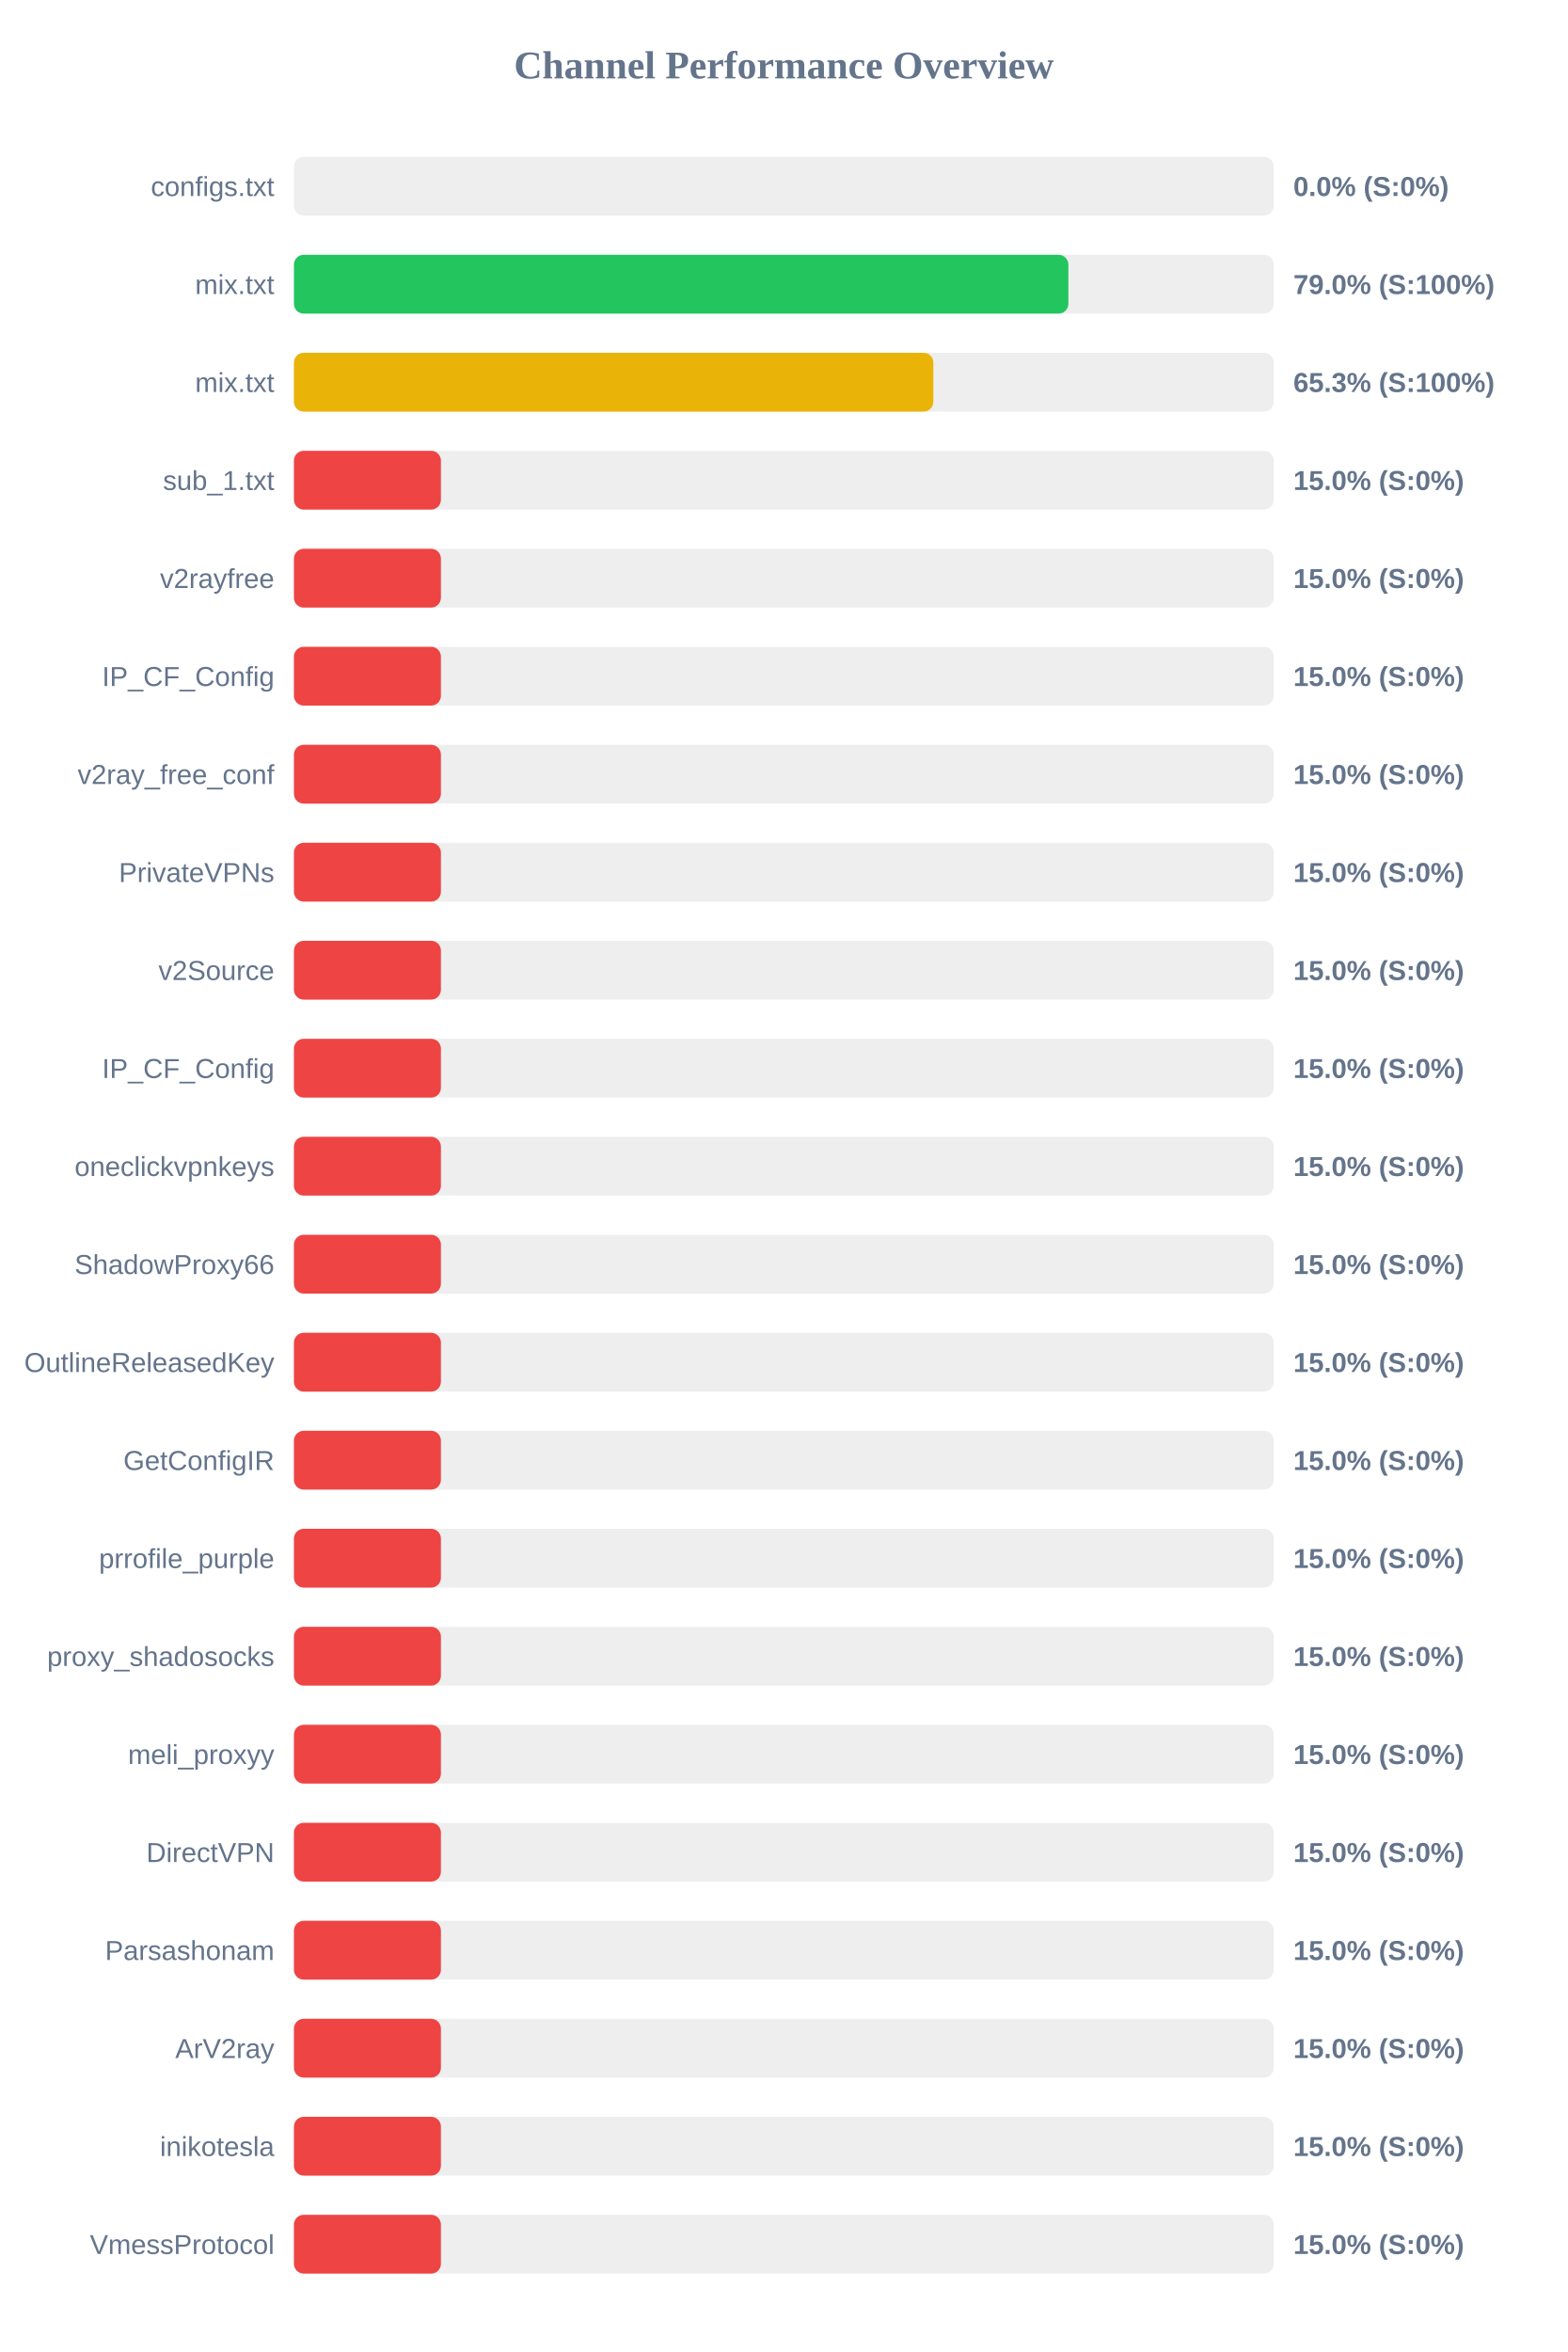
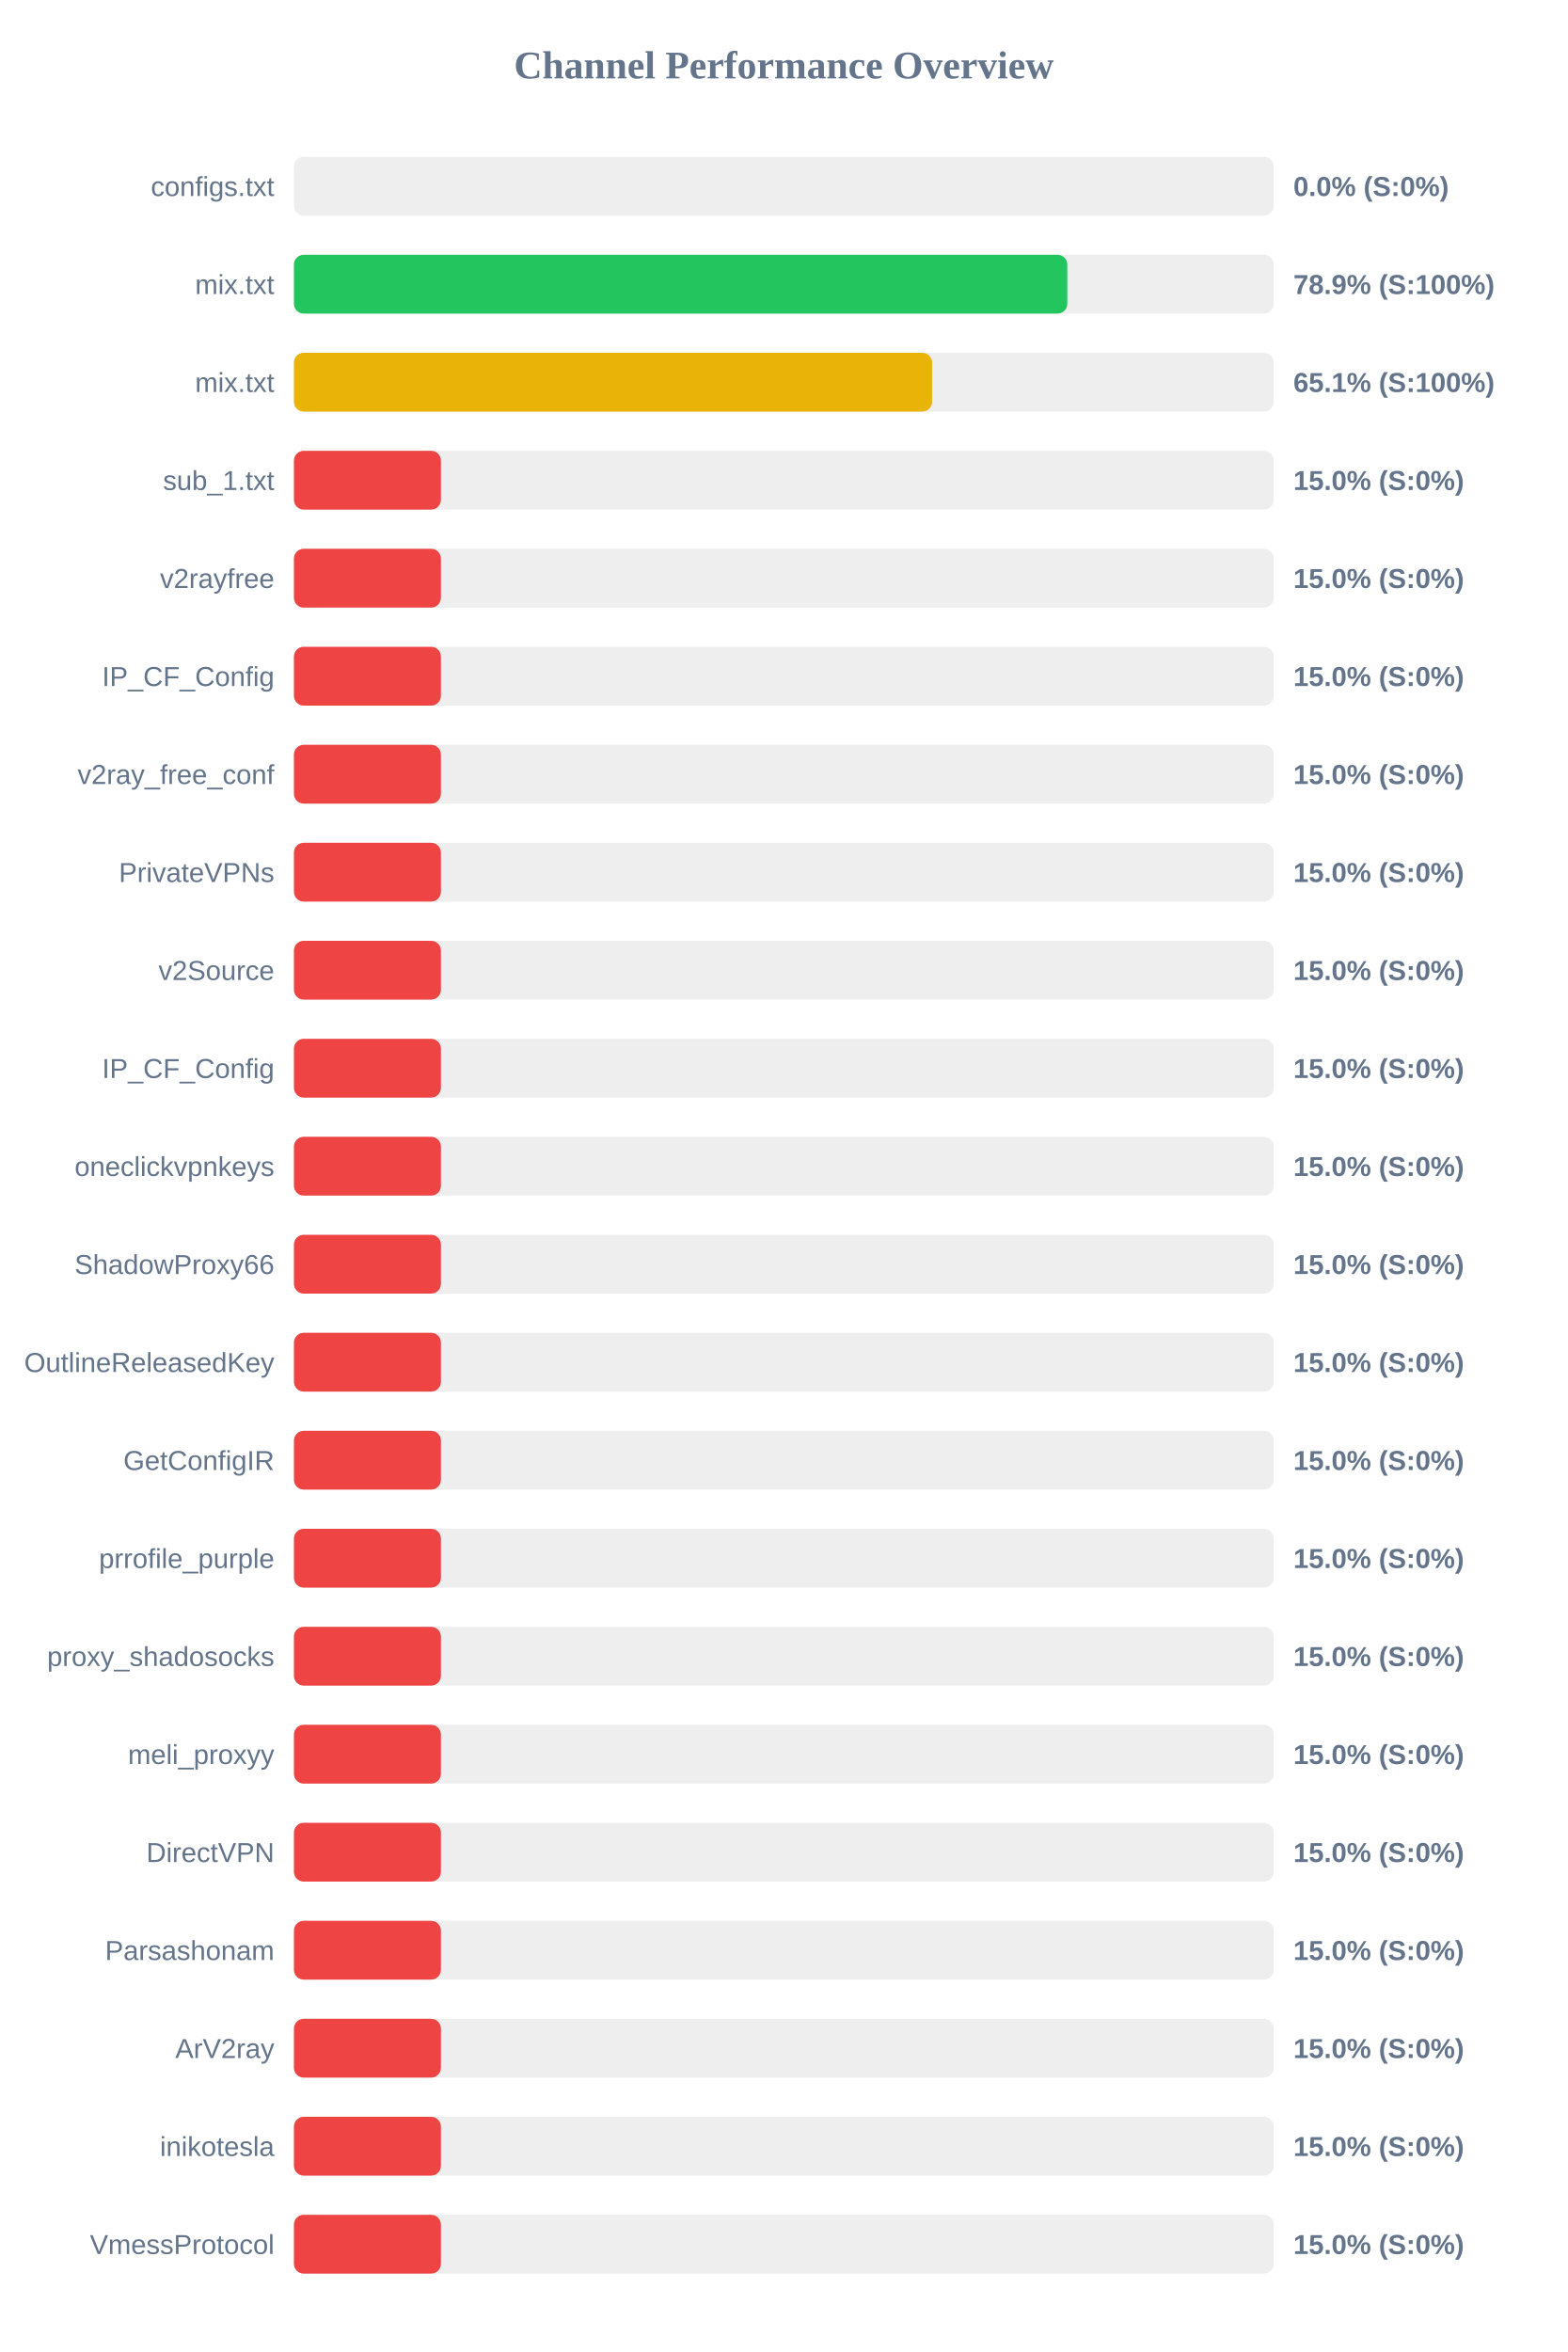
<svg xmlns="http://www.w3.org/2000/svg" width="800" height="1200" version="1.1">
  <style>
        .row { font: 14px Arial; fill: #64748b; }
        .score { font: bold 14px Arial; fill: #64748b; }
    </style>
  <text x="400" y="40" text-anchor="middle" font-size="20px" font-weight="bold" fill="#64748b">Channel Performance Overview</text>
  <rect x="150" y="80" width="500" height="30" fill="#eee" rx="5" />
  <rect x="150" y="80" width="0.0" height="30" fill="#ef4444" rx="5" />
  <text x="140" y="100" text-anchor="end" class="row">configs.txt</text>
  <text x="660" y="100" text-anchor="start" class="score">0.0% (S:0%)</text>
  <rect x="150" y="130" width="500" height="30" fill="#eee" rx="5" />
-   <rect x="150" y="130" width="395.2" height="30" fill="#22c55e" rx="5" />
+   <rect x="150" y="130" width="394.65" height="30" fill="#22c55e" rx="5" />
  <text x="140" y="150" text-anchor="end" class="row">mix.txt</text>
-   <text x="660" y="150" text-anchor="start" class="score">79.0% (S:100%)</text>
+   <text x="660" y="150" text-anchor="start" class="score">78.9% (S:100%)</text>
  <rect x="150" y="180" width="500" height="30" fill="#eee" rx="5" />
-   <rect x="150" y="180" width="326.3" height="30" fill="#eab308" rx="5" />
+   <rect x="150" y="180" width="325.65" height="30" fill="#eab308" rx="5" />
  <text x="140" y="200" text-anchor="end" class="row">mix.txt</text>
-   <text x="660" y="200" text-anchor="start" class="score">65.3% (S:100%)</text>
+   <text x="660" y="200" text-anchor="start" class="score">65.1% (S:100%)</text>
  <rect x="150" y="230" width="500" height="30" fill="#eee" rx="5" />
  <rect x="150" y="230" width="75.0" height="30" fill="#ef4444" rx="5" />
  <text x="140" y="250" text-anchor="end" class="row">sub_1.txt</text>
  <text x="660" y="250" text-anchor="start" class="score">15.0% (S:0%)</text>
  <rect x="150" y="280" width="500" height="30" fill="#eee" rx="5" />
  <rect x="150" y="280" width="75.0" height="30" fill="#ef4444" rx="5" />
  <text x="140" y="300" text-anchor="end" class="row">v2rayfree</text>
  <text x="660" y="300" text-anchor="start" class="score">15.0% (S:0%)</text>
  <rect x="150" y="330" width="500" height="30" fill="#eee" rx="5" />
  <rect x="150" y="330" width="75.0" height="30" fill="#ef4444" rx="5" />
  <text x="140" y="350" text-anchor="end" class="row">IP_CF_Config</text>
  <text x="660" y="350" text-anchor="start" class="score">15.0% (S:0%)</text>
  <rect x="150" y="380" width="500" height="30" fill="#eee" rx="5" />
  <rect x="150" y="380" width="75.0" height="30" fill="#ef4444" rx="5" />
  <text x="140" y="400" text-anchor="end" class="row">v2ray_free_conf</text>
  <text x="660" y="400" text-anchor="start" class="score">15.0% (S:0%)</text>
  <rect x="150" y="430" width="500" height="30" fill="#eee" rx="5" />
  <rect x="150" y="430" width="75.0" height="30" fill="#ef4444" rx="5" />
  <text x="140" y="450" text-anchor="end" class="row">PrivateVPNs</text>
  <text x="660" y="450" text-anchor="start" class="score">15.0% (S:0%)</text>
  <rect x="150" y="480" width="500" height="30" fill="#eee" rx="5" />
  <rect x="150" y="480" width="75.0" height="30" fill="#ef4444" rx="5" />
  <text x="140" y="500" text-anchor="end" class="row">v2Source</text>
  <text x="660" y="500" text-anchor="start" class="score">15.0% (S:0%)</text>
  <rect x="150" y="530" width="500" height="30" fill="#eee" rx="5" />
  <rect x="150" y="530" width="75.0" height="30" fill="#ef4444" rx="5" />
  <text x="140" y="550" text-anchor="end" class="row">IP_CF_Config</text>
  <text x="660" y="550" text-anchor="start" class="score">15.0% (S:0%)</text>
  <rect x="150" y="580" width="500" height="30" fill="#eee" rx="5" />
  <rect x="150" y="580" width="75.0" height="30" fill="#ef4444" rx="5" />
  <text x="140" y="600" text-anchor="end" class="row">oneclickvpnkeys</text>
  <text x="660" y="600" text-anchor="start" class="score">15.0% (S:0%)</text>
  <rect x="150" y="630" width="500" height="30" fill="#eee" rx="5" />
  <rect x="150" y="630" width="75.0" height="30" fill="#ef4444" rx="5" />
  <text x="140" y="650" text-anchor="end" class="row">ShadowProxy66</text>
  <text x="660" y="650" text-anchor="start" class="score">15.0% (S:0%)</text>
  <rect x="150" y="680" width="500" height="30" fill="#eee" rx="5" />
  <rect x="150" y="680" width="75.0" height="30" fill="#ef4444" rx="5" />
  <text x="140" y="700" text-anchor="end" class="row">OutlineReleasedKey</text>
  <text x="660" y="700" text-anchor="start" class="score">15.0% (S:0%)</text>
  <rect x="150" y="730" width="500" height="30" fill="#eee" rx="5" />
  <rect x="150" y="730" width="75.0" height="30" fill="#ef4444" rx="5" />
  <text x="140" y="750" text-anchor="end" class="row">GetConfigIR</text>
  <text x="660" y="750" text-anchor="start" class="score">15.0% (S:0%)</text>
  <rect x="150" y="780" width="500" height="30" fill="#eee" rx="5" />
  <rect x="150" y="780" width="75.0" height="30" fill="#ef4444" rx="5" />
  <text x="140" y="800" text-anchor="end" class="row">prrofile_purple</text>
  <text x="660" y="800" text-anchor="start" class="score">15.0% (S:0%)</text>
  <rect x="150" y="830" width="500" height="30" fill="#eee" rx="5" />
  <rect x="150" y="830" width="75.0" height="30" fill="#ef4444" rx="5" />
  <text x="140" y="850" text-anchor="end" class="row">proxy_shadosocks</text>
  <text x="660" y="850" text-anchor="start" class="score">15.0% (S:0%)</text>
  <rect x="150" y="880" width="500" height="30" fill="#eee" rx="5" />
  <rect x="150" y="880" width="75.0" height="30" fill="#ef4444" rx="5" />
  <text x="140" y="900" text-anchor="end" class="row">meli_proxyy</text>
  <text x="660" y="900" text-anchor="start" class="score">15.0% (S:0%)</text>
  <rect x="150" y="930" width="500" height="30" fill="#eee" rx="5" />
  <rect x="150" y="930" width="75.0" height="30" fill="#ef4444" rx="5" />
  <text x="140" y="950" text-anchor="end" class="row">DirectVPN</text>
  <text x="660" y="950" text-anchor="start" class="score">15.0% (S:0%)</text>
  <rect x="150" y="980" width="500" height="30" fill="#eee" rx="5" />
  <rect x="150" y="980" width="75.0" height="30" fill="#ef4444" rx="5" />
  <text x="140" y="1000" text-anchor="end" class="row">Parsashonam</text>
  <text x="660" y="1000" text-anchor="start" class="score">15.0% (S:0%)</text>
  <rect x="150" y="1030" width="500" height="30" fill="#eee" rx="5" />
  <rect x="150" y="1030" width="75.0" height="30" fill="#ef4444" rx="5" />
  <text x="140" y="1050" text-anchor="end" class="row">ArV2ray</text>
  <text x="660" y="1050" text-anchor="start" class="score">15.0% (S:0%)</text>
  <rect x="150" y="1080" width="500" height="30" fill="#eee" rx="5" />
  <rect x="150" y="1080" width="75.0" height="30" fill="#ef4444" rx="5" />
  <text x="140" y="1100" text-anchor="end" class="row">inikotesla</text>
  <text x="660" y="1100" text-anchor="start" class="score">15.0% (S:0%)</text>
  <rect x="150" y="1130" width="500" height="30" fill="#eee" rx="5" />
  <rect x="150" y="1130" width="75.0" height="30" fill="#ef4444" rx="5" />
  <text x="140" y="1150" text-anchor="end" class="row">VmessProtocol</text>
  <text x="660" y="1150" text-anchor="start" class="score">15.0% (S:0%)</text>
</svg>
